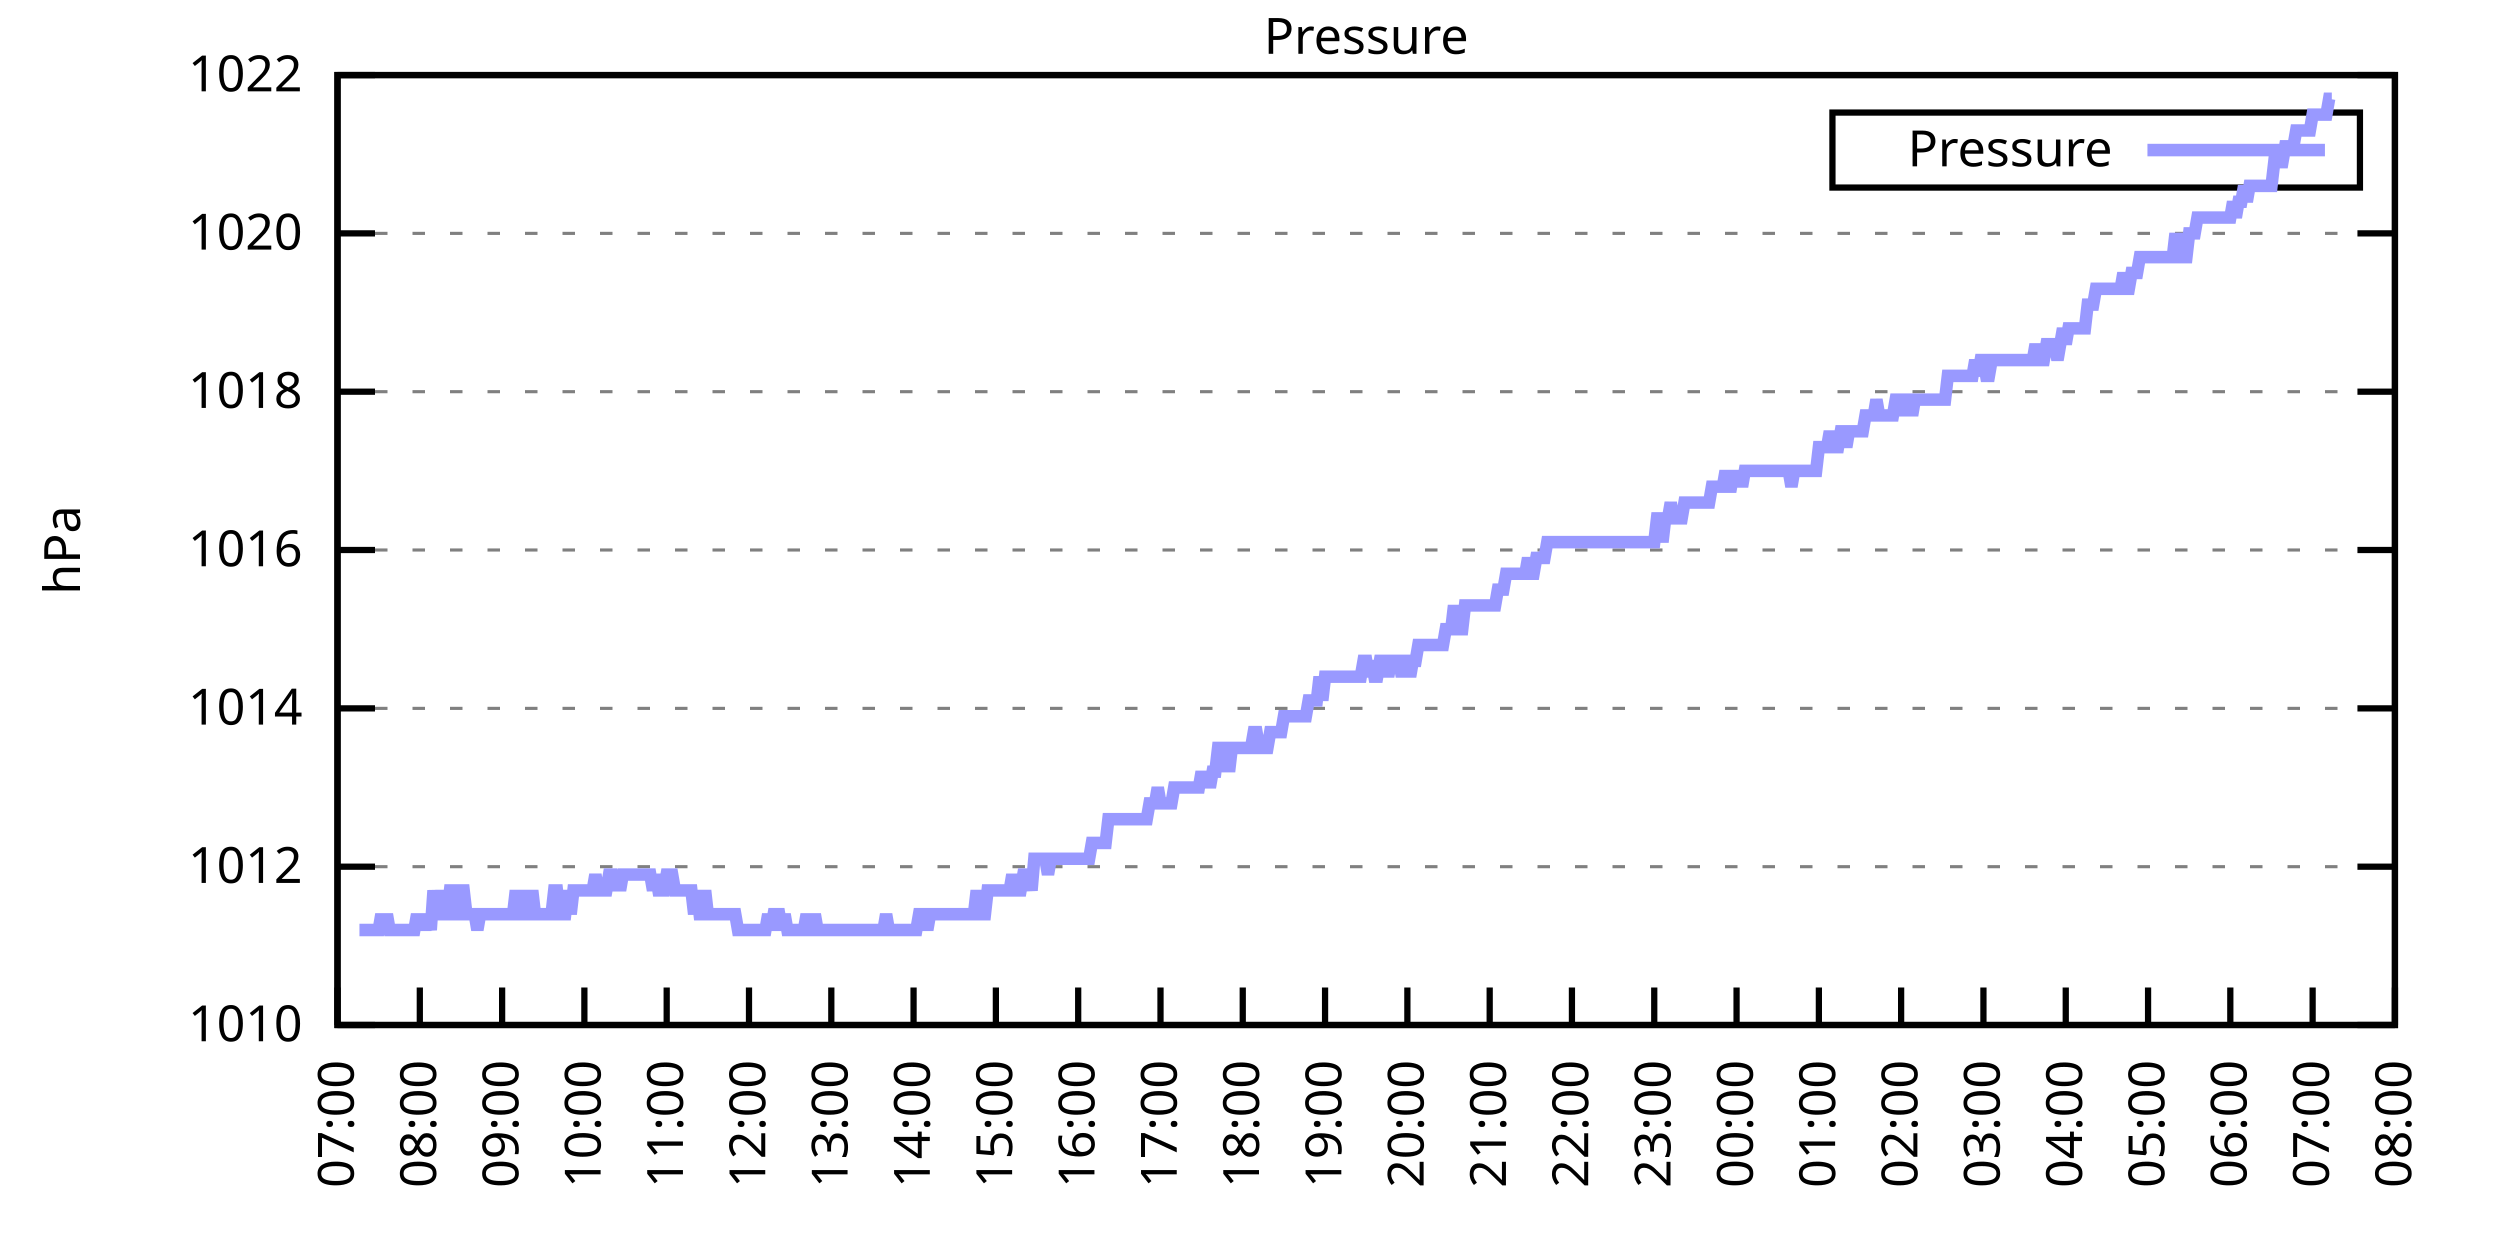
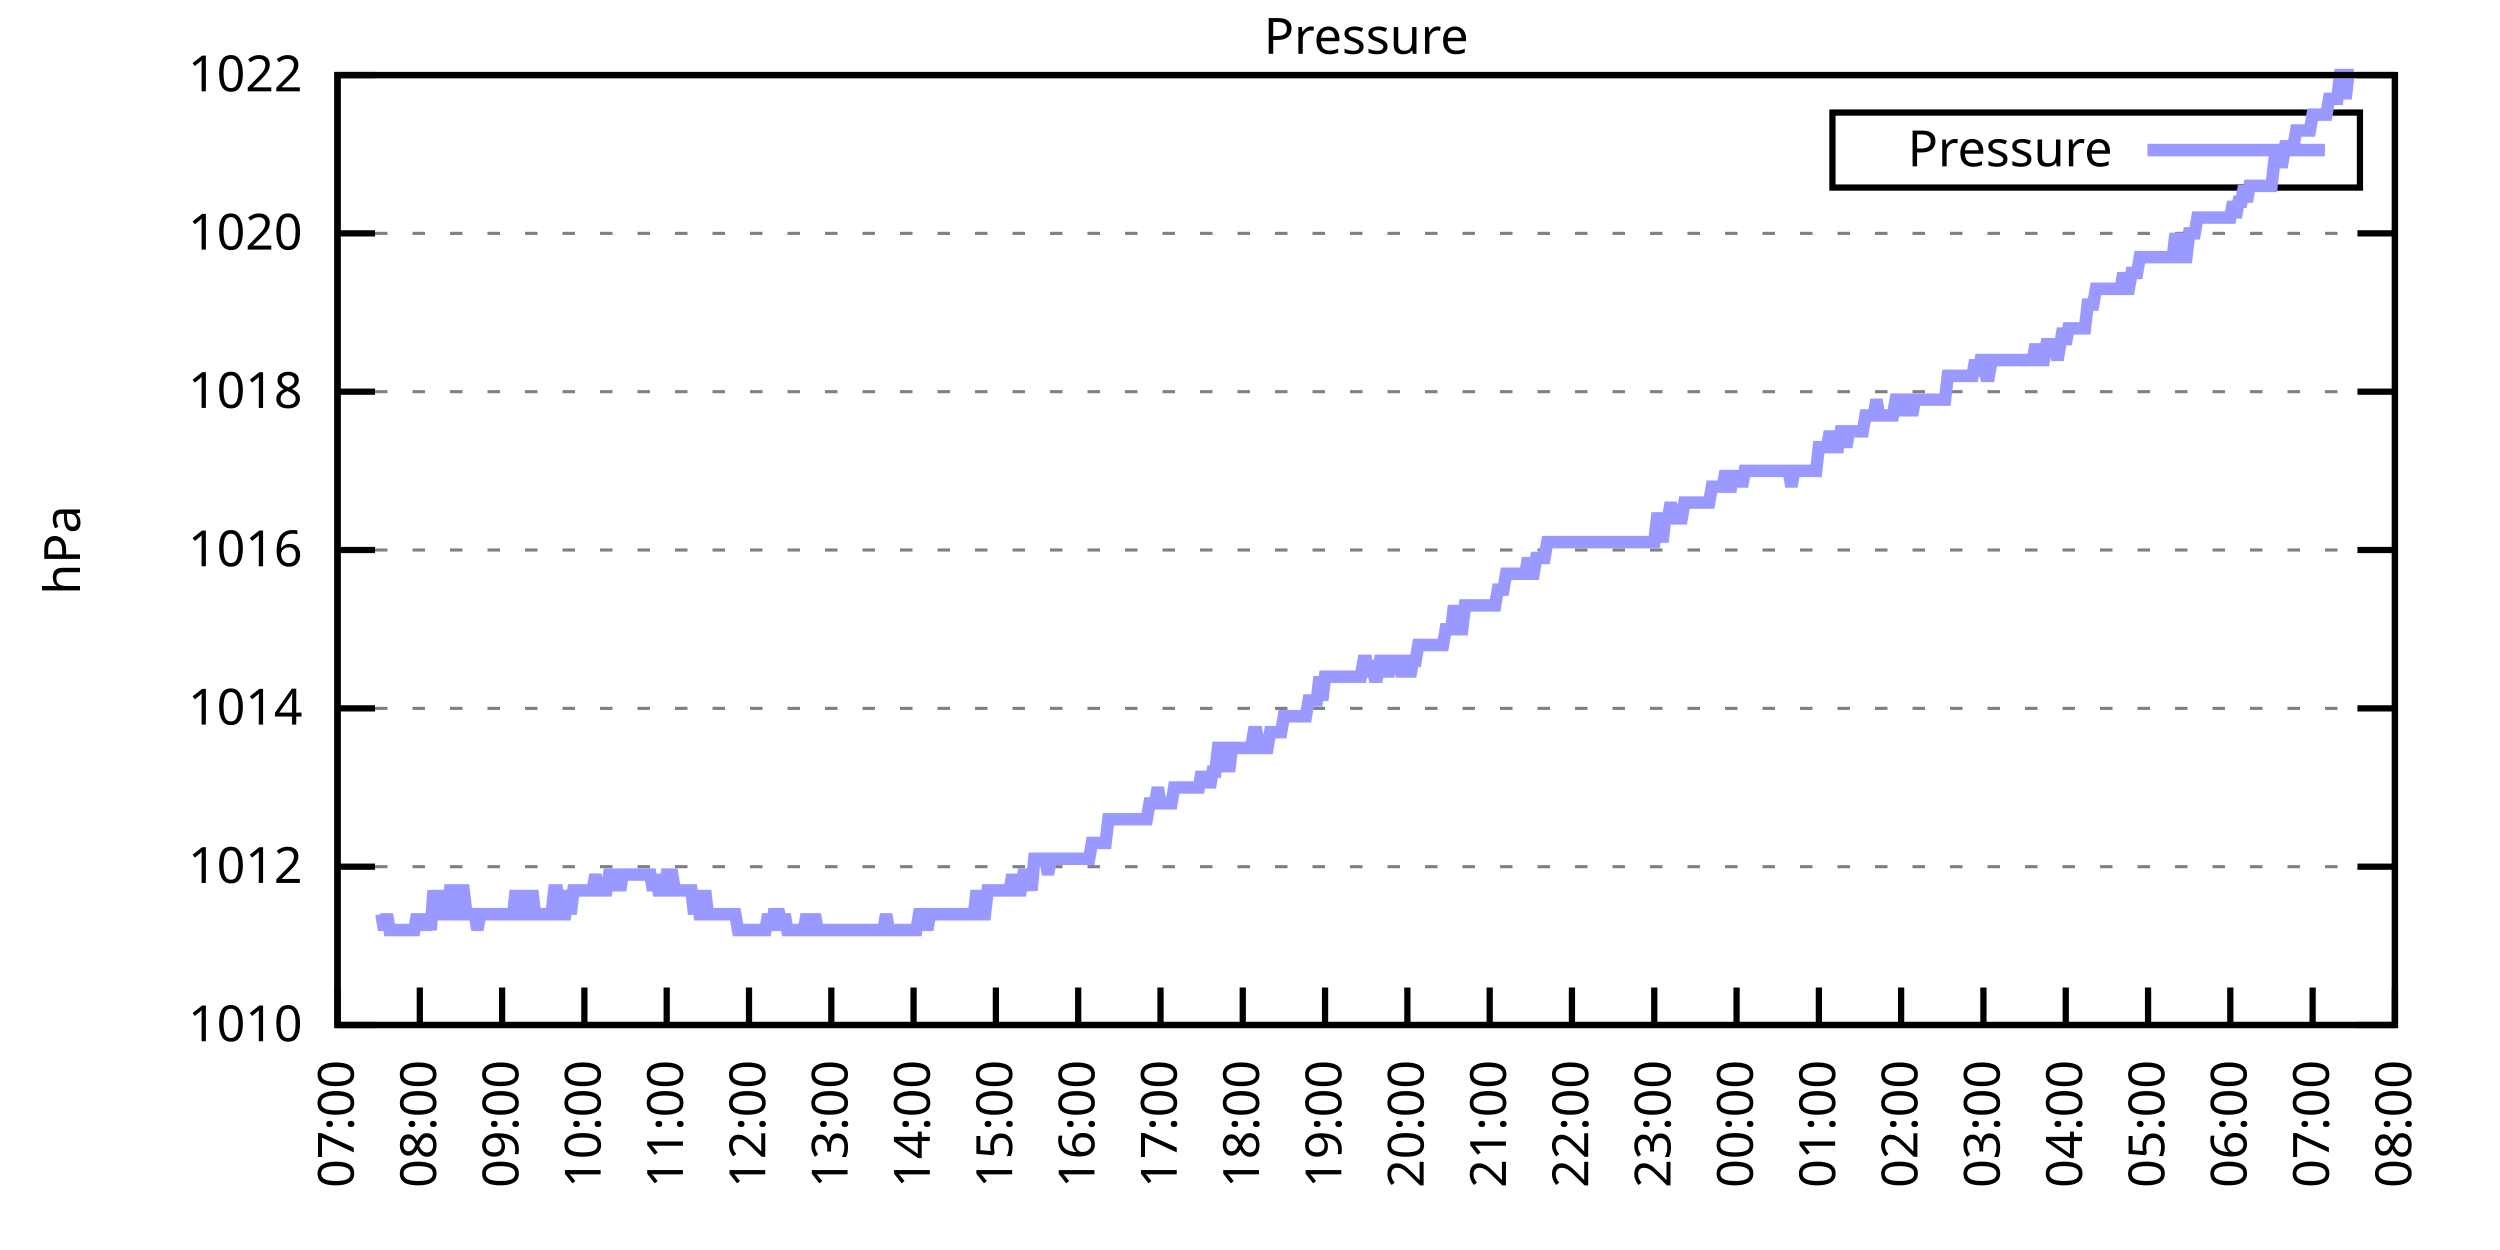
<svg xmlns="http://www.w3.org/2000/svg" xmlns:xlink="http://www.w3.org/1999/xlink" width="400" height="200" viewBox="0 0 400 200">
  <g id="gnuplot_canvas">
    <rect x="0" y="0" width="400" height="200" fill="none" />
    <defs>
      <circle id="gpDot" r="0.5" stroke-width="0.5" stroke="currentColor" />
      <path id="gpPt0" stroke-width="0.333" stroke="currentColor" d="M-1,0 h2 M0,-1 v2" />
      <path id="gpPt1" stroke-width="0.333" stroke="currentColor" d="M-1,-1 L1,1 M1,-1 L-1,1" />
      <path id="gpPt2" stroke-width="0.333" stroke="currentColor" d="M-1,0 L1,0 M0,-1 L0,1 M-1,-1 L1,1 M-1,1 L1,-1" />
      <rect id="gpPt3" stroke-width="0.333" stroke="currentColor" x="-1" y="-1" width="2" height="2" />
      <rect id="gpPt4" stroke-width="0.333" stroke="currentColor" fill="currentColor" x="-1" y="-1" width="2" height="2" />
      <circle id="gpPt5" stroke-width="0.333" stroke="currentColor" cx="0" cy="0" r="1" />
      <use xlink:href="#gpPt5" id="gpPt6" fill="currentColor" stroke="none" />
      <path id="gpPt7" stroke-width="0.333" stroke="currentColor" d="M0,-1.33 L-1.33,0.67 L1.33,0.67 z" />
      <use xlink:href="#gpPt7" id="gpPt8" fill="currentColor" stroke="none" />
      <use xlink:href="#gpPt7" id="gpPt9" stroke="currentColor" transform="rotate(180)" />
      <use xlink:href="#gpPt9" id="gpPt10" fill="currentColor" stroke="none" />
      <use xlink:href="#gpPt3" id="gpPt11" stroke="currentColor" transform="rotate(45)" />
      <use xlink:href="#gpPt11" id="gpPt12" fill="currentColor" stroke="none" />
      <path id="gpPt13" stroke-width="0.333" stroke="currentColor" d="M0,1.330 L1.265,0.411 L0.782,-1.067 L-0.782,-1.076 L-1.265,0.411 z" />
      <use xlink:href="#gpPt13" id="gpPt14" fill="currentColor" stroke="none" />
      <filter id="textbox" filterUnits="objectBoundingBox" x="0" y="0" height="1" width="1">
        <feFlood flood-color="white" flood-opacity="1" result="bgnd" />
        <feComposite in="SourceGraphic" in2="bgnd" operator="atop" />
      </filter>
      <filter id="greybox" filterUnits="objectBoundingBox" x="0" y="0" height="1" width="1">
        <feFlood flood-color="lightgrey" flood-opacity="1" result="grey" />
        <feComposite in="SourceGraphic" in2="grey" operator="atop" />
      </filter>
    </defs>
    <g fill="none" color="white" stroke="currentColor" stroke-width="1.00" stroke-linecap="butt" stroke-linejoin="miter">
</g>
    <g fill="none" color="black" stroke="currentColor" stroke-width="1.00" stroke-linecap="butt" stroke-linejoin="miter">
      <g stroke="none" shape-rendering="crispEdges">
        <polygon fill="rgb(255, 255, 255)" points="54.00,164.00 383.18,164.00 383.18,12.02 54.00,12.02 " />
      </g>
    </g>
    <g fill="none" color="black" stroke="currentColor" stroke-width="1.00" stroke-linecap="butt" stroke-linejoin="miter">
</g>
    <g fill="none" color="black" stroke="black" stroke-width="0.50" stroke-linecap="butt" stroke-linejoin="miter">
</g>
    <g fill="none" color="gray" stroke="currentColor" stroke-width="0.50" stroke-linecap="butt" stroke-linejoin="miter">
      <path stroke="gray" stroke-dasharray="2,4" class="gridline" d="M54.00,164.00 L383.19,164.00  " />
    </g>
    <g fill="none" color="gray" stroke="gray" stroke-width="1.00" stroke-linecap="butt" stroke-linejoin="miter">
</g>
    <g fill="none" color="black" stroke="currentColor" stroke-width="1.00" stroke-linecap="butt" stroke-linejoin="miter">
      <path stroke="black" d="M54.00,164.00 L60.00,164.00 M383.19,164.00 L377.19,164.00  " />
      <g transform="translate(48.40,166.60)" stroke="none" fill="black" font-family="Sans" font-size="8.00" text-anchor="end">
        <text>
          <tspan font-family="Sans"> 1010</tspan>
        </text>
      </g>
    </g>
    <g fill="none" color="black" stroke="currentColor" stroke-width="1.00" stroke-linecap="butt" stroke-linejoin="miter">
</g>
    <g fill="none" color="black" stroke="black" stroke-width="0.50" stroke-linecap="butt" stroke-linejoin="miter">
</g>
    <g fill="none" color="gray" stroke="currentColor" stroke-width="0.50" stroke-linecap="butt" stroke-linejoin="miter">
      <path stroke="gray" stroke-dasharray="2,4" class="gridline" d="M54.00,138.67 L383.19,138.67  " />
    </g>
    <g fill="none" color="gray" stroke="gray" stroke-width="1.00" stroke-linecap="butt" stroke-linejoin="miter">
</g>
    <g fill="none" color="black" stroke="currentColor" stroke-width="1.00" stroke-linecap="butt" stroke-linejoin="miter">
      <path stroke="black" d="M54.00,138.67 L60.00,138.67 M383.19,138.67 L377.19,138.67  " />
      <g transform="translate(48.40,141.27)" stroke="none" fill="black" font-family="Sans" font-size="8.00" text-anchor="end">
        <text>
          <tspan font-family="Sans"> 1012</tspan>
        </text>
      </g>
    </g>
    <g fill="none" color="black" stroke="currentColor" stroke-width="1.00" stroke-linecap="butt" stroke-linejoin="miter">
</g>
    <g fill="none" color="black" stroke="black" stroke-width="0.50" stroke-linecap="butt" stroke-linejoin="miter">
</g>
    <g fill="none" color="gray" stroke="currentColor" stroke-width="0.50" stroke-linecap="butt" stroke-linejoin="miter">
      <path stroke="gray" stroke-dasharray="2,4" class="gridline" d="M54.00,113.34 L383.19,113.34  " />
    </g>
    <g fill="none" color="gray" stroke="gray" stroke-width="1.00" stroke-linecap="butt" stroke-linejoin="miter">
</g>
    <g fill="none" color="black" stroke="currentColor" stroke-width="1.00" stroke-linecap="butt" stroke-linejoin="miter">
      <path stroke="black" d="M54.00,113.34 L60.00,113.34 M383.19,113.34 L377.19,113.34  " />
      <g transform="translate(48.40,115.94)" stroke="none" fill="black" font-family="Sans" font-size="8.00" text-anchor="end">
        <text>
          <tspan font-family="Sans"> 1014</tspan>
        </text>
      </g>
    </g>
    <g fill="none" color="black" stroke="currentColor" stroke-width="1.00" stroke-linecap="butt" stroke-linejoin="miter">
</g>
    <g fill="none" color="black" stroke="black" stroke-width="0.50" stroke-linecap="butt" stroke-linejoin="miter">
</g>
    <g fill="none" color="gray" stroke="currentColor" stroke-width="0.50" stroke-linecap="butt" stroke-linejoin="miter">
      <path stroke="gray" stroke-dasharray="2,4" class="gridline" d="M54.00,88.00 L383.19,88.00  " />
    </g>
    <g fill="none" color="gray" stroke="gray" stroke-width="1.00" stroke-linecap="butt" stroke-linejoin="miter">
</g>
    <g fill="none" color="black" stroke="currentColor" stroke-width="1.00" stroke-linecap="butt" stroke-linejoin="miter">
      <path stroke="black" d="M54.00,88.00 L60.00,88.00 M383.19,88.00 L377.19,88.00  " />
      <g transform="translate(48.40,90.60)" stroke="none" fill="black" font-family="Sans" font-size="8.00" text-anchor="end">
        <text>
          <tspan font-family="Sans"> 1016</tspan>
        </text>
      </g>
    </g>
    <g fill="none" color="black" stroke="currentColor" stroke-width="1.00" stroke-linecap="butt" stroke-linejoin="miter">
</g>
    <g fill="none" color="black" stroke="black" stroke-width="0.50" stroke-linecap="butt" stroke-linejoin="miter">
</g>
    <g fill="none" color="gray" stroke="currentColor" stroke-width="0.50" stroke-linecap="butt" stroke-linejoin="miter">
      <path stroke="gray" stroke-dasharray="2,4" class="gridline" d="M54.00,62.67 L383.19,62.67  " />
    </g>
    <g fill="none" color="gray" stroke="gray" stroke-width="1.00" stroke-linecap="butt" stroke-linejoin="miter">
</g>
    <g fill="none" color="black" stroke="currentColor" stroke-width="1.00" stroke-linecap="butt" stroke-linejoin="miter">
      <path stroke="black" d="M54.00,62.67 L60.00,62.67 M383.19,62.67 L377.19,62.67  " />
      <g transform="translate(48.40,65.27)" stroke="none" fill="black" font-family="Sans" font-size="8.00" text-anchor="end">
        <text>
          <tspan font-family="Sans"> 1018</tspan>
        </text>
      </g>
    </g>
    <g fill="none" color="black" stroke="currentColor" stroke-width="1.00" stroke-linecap="butt" stroke-linejoin="miter">
</g>
    <g fill="none" color="black" stroke="black" stroke-width="0.50" stroke-linecap="butt" stroke-linejoin="miter">
</g>
    <g fill="none" color="gray" stroke="currentColor" stroke-width="0.50" stroke-linecap="butt" stroke-linejoin="miter">
      <path stroke="gray" stroke-dasharray="2,4" class="gridline" d="M54.00,37.34 L383.19,37.34  " />
    </g>
    <g fill="none" color="gray" stroke="gray" stroke-width="1.00" stroke-linecap="butt" stroke-linejoin="miter">
</g>
    <g fill="none" color="black" stroke="currentColor" stroke-width="1.00" stroke-linecap="butt" stroke-linejoin="miter">
      <path stroke="black" d="M54.00,37.34 L60.00,37.34 M383.19,37.34 L377.19,37.34  " />
      <g transform="translate(48.40,39.94)" stroke="none" fill="black" font-family="Sans" font-size="8.00" text-anchor="end">
        <text>
          <tspan font-family="Sans"> 1020</tspan>
        </text>
      </g>
    </g>
    <g fill="none" color="black" stroke="currentColor" stroke-width="1.00" stroke-linecap="butt" stroke-linejoin="miter">
</g>
    <g fill="none" color="black" stroke="black" stroke-width="0.50" stroke-linecap="butt" stroke-linejoin="miter">
</g>
    <g fill="none" color="gray" stroke="currentColor" stroke-width="0.50" stroke-linecap="butt" stroke-linejoin="miter">
      <path stroke="gray" stroke-dasharray="2,4" class="gridline" d="M54.00,12.01 L383.19,12.01  " />
    </g>
    <g fill="none" color="gray" stroke="gray" stroke-width="1.00" stroke-linecap="butt" stroke-linejoin="miter">
</g>
    <g fill="none" color="black" stroke="currentColor" stroke-width="1.00" stroke-linecap="butt" stroke-linejoin="miter">
      <path stroke="black" d="M54.00,12.01 L60.00,12.01 M383.19,12.01 L377.19,12.01  " />
      <g transform="translate(48.40,14.61)" stroke="none" fill="black" font-family="Sans" font-size="8.00" text-anchor="end">
        <text>
          <tspan font-family="Sans"> 1022</tspan>
        </text>
      </g>
    </g>
    <g fill="none" color="black" stroke="currentColor" stroke-width="1.00" stroke-linecap="butt" stroke-linejoin="miter">
      <path stroke="black" d="M54.00,164.00 L54.00,158.00  " />
      <g transform="translate(56.60,169.60) rotate(270.00)" stroke="none" fill="black" font-family="Sans" font-size="8.00" text-anchor="end">
        <text>
          <tspan font-family="Sans">07:00</tspan>
        </text>
      </g>
    </g>
    <g fill="none" color="black" stroke="currentColor" stroke-width="1.00" stroke-linecap="butt" stroke-linejoin="miter">
      <path stroke="black" d="M67.17,164.00 L67.17,158.00  " />
      <g transform="translate(69.77,169.60) rotate(270.00)" stroke="none" fill="black" font-family="Sans" font-size="8.00" text-anchor="end">
        <text>
          <tspan font-family="Sans">08:00</tspan>
        </text>
      </g>
    </g>
    <g fill="none" color="black" stroke="currentColor" stroke-width="1.00" stroke-linecap="butt" stroke-linejoin="miter">
      <path stroke="black" d="M80.34,164.00 L80.34,158.00  " />
      <g transform="translate(82.94,169.60) rotate(270.00)" stroke="none" fill="black" font-family="Sans" font-size="8.00" text-anchor="end">
        <text>
          <tspan font-family="Sans">09:00</tspan>
        </text>
      </g>
    </g>
    <g fill="none" color="black" stroke="currentColor" stroke-width="1.00" stroke-linecap="butt" stroke-linejoin="miter">
      <path stroke="black" d="M93.50,164.00 L93.50,158.00  " />
      <g transform="translate(96.10,169.60) rotate(270.00)" stroke="none" fill="black" font-family="Sans" font-size="8.00" text-anchor="end">
        <text>
          <tspan font-family="Sans">10:00</tspan>
        </text>
      </g>
    </g>
    <g fill="none" color="black" stroke="currentColor" stroke-width="1.00" stroke-linecap="butt" stroke-linejoin="miter">
      <path stroke="black" d="M106.67,164.00 L106.67,158.00  " />
      <g transform="translate(109.27,169.60) rotate(270.00)" stroke="none" fill="black" font-family="Sans" font-size="8.00" text-anchor="end">
        <text>
          <tspan font-family="Sans">11:00</tspan>
        </text>
      </g>
    </g>
    <g fill="none" color="black" stroke="currentColor" stroke-width="1.00" stroke-linecap="butt" stroke-linejoin="miter">
      <path stroke="black" d="M119.84,164.00 L119.84,158.00  " />
      <g transform="translate(122.44,169.60) rotate(270.00)" stroke="none" fill="black" font-family="Sans" font-size="8.00" text-anchor="end">
        <text>
          <tspan font-family="Sans">12:00</tspan>
        </text>
      </g>
    </g>
    <g fill="none" color="black" stroke="currentColor" stroke-width="1.00" stroke-linecap="butt" stroke-linejoin="miter">
      <path stroke="black" d="M133.01,164.00 L133.01,158.00  " />
      <g transform="translate(135.61,169.60) rotate(270.00)" stroke="none" fill="black" font-family="Sans" font-size="8.00" text-anchor="end">
        <text>
          <tspan font-family="Sans">13:00</tspan>
        </text>
      </g>
    </g>
    <g fill="none" color="black" stroke="currentColor" stroke-width="1.00" stroke-linecap="butt" stroke-linejoin="miter">
      <path stroke="black" d="M146.17,164.00 L146.17,158.00  " />
      <g transform="translate(148.77,169.60) rotate(270.00)" stroke="none" fill="black" font-family="Sans" font-size="8.00" text-anchor="end">
        <text>
          <tspan font-family="Sans">14:00</tspan>
        </text>
      </g>
    </g>
    <g fill="none" color="black" stroke="currentColor" stroke-width="1.00" stroke-linecap="butt" stroke-linejoin="miter">
      <path stroke="black" d="M159.34,164.00 L159.34,158.00  " />
      <g transform="translate(161.94,169.60) rotate(270.00)" stroke="none" fill="black" font-family="Sans" font-size="8.00" text-anchor="end">
        <text>
          <tspan font-family="Sans">15:00</tspan>
        </text>
      </g>
    </g>
    <g fill="none" color="black" stroke="currentColor" stroke-width="1.00" stroke-linecap="butt" stroke-linejoin="miter">
      <path stroke="black" d="M172.51,164.00 L172.51,158.00  " />
      <g transform="translate(175.11,169.60) rotate(270.00)" stroke="none" fill="black" font-family="Sans" font-size="8.00" text-anchor="end">
        <text>
          <tspan font-family="Sans">16:00</tspan>
        </text>
      </g>
    </g>
    <g fill="none" color="black" stroke="currentColor" stroke-width="1.00" stroke-linecap="butt" stroke-linejoin="miter">
      <path stroke="black" d="M185.68,164.00 L185.68,158.00  " />
      <g transform="translate(188.28,169.60) rotate(270.00)" stroke="none" fill="black" font-family="Sans" font-size="8.00" text-anchor="end">
        <text>
          <tspan font-family="Sans">17:00</tspan>
        </text>
      </g>
    </g>
    <g fill="none" color="black" stroke="currentColor" stroke-width="1.00" stroke-linecap="butt" stroke-linejoin="miter">
      <path stroke="black" d="M198.84,164.00 L198.84,158.00  " />
      <g transform="translate(201.44,169.60) rotate(270.00)" stroke="none" fill="black" font-family="Sans" font-size="8.00" text-anchor="end">
        <text>
          <tspan font-family="Sans">18:00</tspan>
        </text>
      </g>
    </g>
    <g fill="none" color="black" stroke="currentColor" stroke-width="1.00" stroke-linecap="butt" stroke-linejoin="miter">
      <path stroke="black" d="M212.01,164.00 L212.01,158.00  " />
      <g transform="translate(214.61,169.60) rotate(270.00)" stroke="none" fill="black" font-family="Sans" font-size="8.00" text-anchor="end">
        <text>
          <tspan font-family="Sans">19:00</tspan>
        </text>
      </g>
    </g>
    <g fill="none" color="black" stroke="currentColor" stroke-width="1.00" stroke-linecap="butt" stroke-linejoin="miter">
      <path stroke="black" d="M225.18,164.00 L225.18,158.00  " />
      <g transform="translate(227.78,169.60) rotate(270.00)" stroke="none" fill="black" font-family="Sans" font-size="8.00" text-anchor="end">
        <text>
          <tspan font-family="Sans">20:00</tspan>
        </text>
      </g>
    </g>
    <g fill="none" color="black" stroke="currentColor" stroke-width="1.00" stroke-linecap="butt" stroke-linejoin="miter">
      <path stroke="black" d="M238.35,164.00 L238.35,158.00  " />
      <g transform="translate(240.95,169.60) rotate(270.00)" stroke="none" fill="black" font-family="Sans" font-size="8.00" text-anchor="end">
        <text>
          <tspan font-family="Sans">21:00</tspan>
        </text>
      </g>
    </g>
    <g fill="none" color="black" stroke="currentColor" stroke-width="1.00" stroke-linecap="butt" stroke-linejoin="miter">
      <path stroke="black" d="M251.51,164.00 L251.51,158.00  " />
      <g transform="translate(254.11,169.60) rotate(270.00)" stroke="none" fill="black" font-family="Sans" font-size="8.00" text-anchor="end">
        <text>
          <tspan font-family="Sans">22:00</tspan>
        </text>
      </g>
    </g>
    <g fill="none" color="black" stroke="currentColor" stroke-width="1.00" stroke-linecap="butt" stroke-linejoin="miter">
      <path stroke="black" d="M264.68,164.00 L264.68,158.00  " />
      <g transform="translate(267.28,169.60) rotate(270.00)" stroke="none" fill="black" font-family="Sans" font-size="8.00" text-anchor="end">
        <text>
          <tspan font-family="Sans">23:00</tspan>
        </text>
      </g>
    </g>
    <g fill="none" color="black" stroke="currentColor" stroke-width="1.00" stroke-linecap="butt" stroke-linejoin="miter">
      <path stroke="black" d="M277.85,164.00 L277.85,158.00  " />
      <g transform="translate(280.45,169.60) rotate(270.00)" stroke="none" fill="black" font-family="Sans" font-size="8.00" text-anchor="end">
        <text>
          <tspan font-family="Sans">00:00</tspan>
        </text>
      </g>
    </g>
    <g fill="none" color="black" stroke="currentColor" stroke-width="1.00" stroke-linecap="butt" stroke-linejoin="miter">
      <path stroke="black" d="M291.02,164.00 L291.02,158.00  " />
      <g transform="translate(293.62,169.60) rotate(270.00)" stroke="none" fill="black" font-family="Sans" font-size="8.00" text-anchor="end">
        <text>
          <tspan font-family="Sans">01:00</tspan>
        </text>
      </g>
    </g>
    <g fill="none" color="black" stroke="currentColor" stroke-width="1.00" stroke-linecap="butt" stroke-linejoin="miter">
      <path stroke="black" d="M304.18,164.00 L304.18,158.00  " />
      <g transform="translate(306.78,169.60) rotate(270.00)" stroke="none" fill="black" font-family="Sans" font-size="8.00" text-anchor="end">
        <text>
          <tspan font-family="Sans">02:00</tspan>
        </text>
      </g>
    </g>
    <g fill="none" color="black" stroke="currentColor" stroke-width="1.00" stroke-linecap="butt" stroke-linejoin="miter">
      <path stroke="black" d="M317.35,164.00 L317.35,158.00  " />
      <g transform="translate(319.95,169.60) rotate(270.00)" stroke="none" fill="black" font-family="Sans" font-size="8.00" text-anchor="end">
        <text>
          <tspan font-family="Sans">03:00</tspan>
        </text>
      </g>
    </g>
    <g fill="none" color="black" stroke="currentColor" stroke-width="1.00" stroke-linecap="butt" stroke-linejoin="miter">
      <path stroke="black" d="M330.52,164.00 L330.52,158.00  " />
      <g transform="translate(333.12,169.60) rotate(270.00)" stroke="none" fill="black" font-family="Sans" font-size="8.00" text-anchor="end">
        <text>
          <tspan font-family="Sans">04:00</tspan>
        </text>
      </g>
    </g>
    <g fill="none" color="black" stroke="currentColor" stroke-width="1.00" stroke-linecap="butt" stroke-linejoin="miter">
      <path stroke="black" d="M343.69,164.00 L343.69,158.00  " />
      <g transform="translate(346.29,169.60) rotate(270.00)" stroke="none" fill="black" font-family="Sans" font-size="8.00" text-anchor="end">
        <text>
          <tspan font-family="Sans">05:00</tspan>
        </text>
      </g>
    </g>
    <g fill="none" color="black" stroke="currentColor" stroke-width="1.00" stroke-linecap="butt" stroke-linejoin="miter">
      <path stroke="black" d="M356.85,164.00 L356.85,158.00  " />
      <g transform="translate(359.45,169.60) rotate(270.00)" stroke="none" fill="black" font-family="Sans" font-size="8.00" text-anchor="end">
        <text>
          <tspan font-family="Sans">06:00</tspan>
        </text>
      </g>
    </g>
    <g fill="none" color="black" stroke="currentColor" stroke-width="1.00" stroke-linecap="butt" stroke-linejoin="miter">
      <path stroke="black" d="M370.02,164.00 L370.02,158.00  " />
      <g transform="translate(372.62,169.60) rotate(270.00)" stroke="none" fill="black" font-family="Sans" font-size="8.00" text-anchor="end">
        <text>
          <tspan font-family="Sans">07:00</tspan>
        </text>
      </g>
    </g>
    <g fill="none" color="black" stroke="currentColor" stroke-width="1.00" stroke-linecap="butt" stroke-linejoin="miter">
      <path stroke="black" d="M383.19,164.00 L383.19,158.00  " />
      <g transform="translate(385.79,169.60) rotate(270.00)" stroke="none" fill="black" font-family="Sans" font-size="8.00" text-anchor="end">
        <text>
          <tspan font-family="Sans">08:00</tspan>
        </text>
      </g>
    </g>
    <g fill="none" color="black" stroke="currentColor" stroke-width="1.00" stroke-linecap="butt" stroke-linejoin="miter">
</g>
    <g fill="none" color="black" stroke="currentColor" stroke-width="1.00" stroke-linecap="butt" stroke-linejoin="miter">
      <path stroke="black" d="M54.00,12.01 L54.00,164.00 L383.19,164.00 L383.19,12.01 L54.00,12.01 Z  " />
    </g>
    <g fill="none" color="black" stroke="currentColor" stroke-width="1.00" stroke-linecap="butt" stroke-linejoin="miter">
</g>
    <g fill="none" color="black" stroke="currentColor" stroke-width="1.00" stroke-linecap="butt" stroke-linejoin="miter">
      <path stroke="black" d="M293.19,30.01 L293.19,18.01 L377.59,18.01 L377.59,30.01 L293.19,30.01 Z  " />
    </g>
    <g id="Pressure_plot_1">
      <g fill="none" color="white" stroke="black" stroke-width="2.00" stroke-linecap="butt" stroke-linejoin="miter">
</g>
      <g fill="none" color="black" stroke="currentColor" stroke-width="2.00" stroke-linecap="butt" stroke-linejoin="miter">
        <g transform="translate(337.99,26.61)" stroke="none" fill="black" font-family="Sans" font-size="8.00" text-anchor="end">
          <text>
            <tspan font-family="Sans">Pressure</tspan>
          </text>
        </g>
      </g>
      <g fill="none" color="black" stroke="currentColor" stroke-width="2.00" stroke-linecap="butt" stroke-linejoin="miter">
-         <path stroke="rgb(153, 153, 255)" d="M343.59,24.01 L371.99,24.01 M57.51,148.80 L57.95,148.80 L58.39,148.80 L58.83,148.80 L59.27,148.80 L59.71,148.80   L60.14,148.80 L60.58,148.80 L61.02,146.27 L61.46,148.80 L61.90,146.27 L62.34,148.80 L62.78,148.80 L63.22,148.80   L63.66,148.80 L64.10,148.80 L64.53,148.80 L64.97,148.80 L65.41,148.80 L65.85,148.80 L66.29,148.80 L66.73,146.27   L67.17,148.80 L67.61,146.27 L68.05,148.80 L68.48,146.27 L68.92,148.80 L69.36,142.47 L69.80,146.27 L70.24,146.27   L70.68,142.47 L71.12,146.27 L71.56,146.27 L72.00,142.47 L72.43,142.47 L72.87,146.27 L73.31,146.27 L73.75,142.47   L74.19,142.47 L74.63,146.27 L75.07,146.27 L75.51,146.27 L75.95,146.27 L76.38,148.80 L76.82,146.27 L77.26,146.27   L77.70,146.27 L78.14,146.27 L78.58,146.27 L79.02,146.27 L79.46,146.27 L79.90,146.27 L80.34,146.27 L80.77,146.27   L81.21,146.27 L81.65,146.27 L82.09,146.27 L82.53,142.47 L82.97,146.27 L83.41,146.27 L83.85,146.27 L84.29,142.47   L84.72,146.27 L85.16,142.47 L85.60,146.27 L86.04,146.27 L86.48,146.27 L86.92,146.27 L87.36,146.27 L87.80,146.27   L88.24,146.27 L88.67,142.47 L89.11,142.47 L89.55,146.27 L89.99,146.27 L90.43,146.27 L90.87,142.47 L91.31,146.27   L91.75,142.47 L92.19,142.47 L92.62,142.47 L93.06,142.47 L93.50,142.47 L93.94,142.47 L94.38,142.47 L94.82,142.47   L95.26,139.93 L95.70,142.47 L96.14,142.47 L96.58,142.47 L97.01,142.47 L97.45,139.93 L97.89,139.93 L98.33,142.47   L98.77,139.93 L99.21,142.47 L99.65,139.93 L100.09,139.93 L100.53,139.93 L100.96,139.93 L101.40,139.93 L101.84,139.93   L102.28,139.93 L102.72,139.93 L103.16,139.93 L103.60,139.93 L104.04,139.93 L104.48,142.47 L104.91,139.93 L105.35,142.47   L105.79,142.47 L106.23,142.47 L106.67,139.93 L107.11,139.93 L107.55,139.93 L107.99,142.47 L108.43,142.47 L108.87,142.47   L109.30,142.47 L109.74,142.47 L110.18,142.47 L110.62,142.47 L111.06,146.27 L111.50,142.47 L111.94,146.27 L112.38,146.27   L112.82,142.47 L113.25,146.27 L113.69,146.27 L114.13,146.27 L114.57,146.27 L115.01,146.27 L115.45,146.27 L115.89,146.27   L116.33,146.27 L116.77,146.27 L117.20,146.27 L117.64,146.27 L118.08,148.80 L118.52,148.80 L118.96,148.80 L119.40,148.80   L119.84,148.80 L120.28,148.80 L120.72,148.80 L121.15,148.80 L121.59,148.80 L122.03,148.80 L122.47,148.80 L122.91,146.27   L123.35,148.80 L123.79,146.27 L124.23,146.27 L124.67,146.27 L125.11,148.80 L125.54,146.27 L125.98,148.80 L126.42,148.80   L126.86,148.80 L127.30,148.80 L127.74,148.80 L128.18,148.80 L128.62,148.80 L129.06,146.27 L129.49,148.80 L129.93,148.80   L130.37,146.27 L130.81,148.80 L131.25,148.80 L131.69,148.80 L132.13,148.80 L132.57,148.80 L133.01,148.80 L133.44,148.80   L133.88,148.80 L134.32,148.80 L134.76,148.80 L135.20,148.80 L135.64,148.80 L136.08,148.80 L136.52,148.80 L136.96,148.80   L137.39,148.80 L137.83,148.80 L138.27,148.80 L138.71,148.80 L139.15,148.80 L139.59,148.80 L140.03,148.80 L140.47,148.80   L140.91,148.80 L141.35,148.80 L141.78,146.27 L142.22,148.80 L142.66,148.80 L143.10,148.80 L143.54,148.80 L143.98,148.80   L144.42,148.80 L144.86,148.80 L145.30,148.80 L145.73,148.80 L146.17,148.80 L146.61,148.80 L147.05,146.27 L147.49,146.27   L147.93,146.27 L148.37,148.80 L148.81,146.27 L149.25,146.27 L149.68,146.27 L150.12,146.27 L150.56,146.27 L151.00,146.27   L151.44,146.27 L151.88,146.27 L152.32,146.27 L152.76,146.27 L153.20,146.27 L153.63,146.27 L154.07,146.27 L154.51,146.27   L154.95,146.27 L155.39,146.27 L155.83,146.27 L156.27,142.47 L156.71,146.27 L157.15,146.27 L157.59,146.27 L158.02,142.47   L158.46,142.47 L158.90,142.47 L159.34,142.47 L159.78,142.47 L160.22,142.47 L160.66,142.47 L161.10,142.47 L161.54,142.47   L161.97,139.93 L162.41,142.47 L162.85,142.47 L163.29,142.47 L163.73,139.93 L164.17,139.93 L164.61,139.93 L165.05,142.47   L165.49,137.40 L165.92,137.40 L166.36,137.40 L166.80,137.40 L167.24,137.40 L167.68,139.93 L168.12,137.40 L168.56,137.40   L169.00,137.40 L169.44,137.40 L169.87,137.40 L170.31,137.40 L170.75,137.40 L171.19,137.40 L171.63,137.40 L172.07,137.40   L172.51,137.40 L172.95,137.40 L173.39,137.40 L173.83,137.40 L174.26,137.40 L174.70,134.87 L175.14,134.87 L175.58,134.87   L176.02,134.87 L176.46,134.87 L176.90,134.87 L177.34,131.07 L177.78,131.07 L178.21,131.07 L178.65,131.07 L179.09,131.07   L179.53,131.07 L179.97,131.07 L180.41,131.07 L180.85,131.07 L181.29,131.07 L181.73,131.07 L182.16,131.07 L182.60,131.07   L183.04,131.07 L183.48,131.07 L183.92,128.54 L184.36,128.54 L184.80,128.54 L185.24,126.00 L185.68,128.54 L186.11,128.54   L186.55,128.54 L186.99,128.54 L187.43,128.54 L187.87,126.00 L188.31,126.00 L188.75,126.00 L189.19,126.00 L189.63,126.00   L190.07,126.00 L190.50,126.00 L190.94,126.00 L191.38,126.00 L191.82,126.00 L192.26,123.47 L192.70,126.00 L193.14,123.47   L193.58,126.00 L194.02,123.47 L194.45,123.47 L194.89,119.67 L195.33,119.67 L195.77,123.47 L196.21,119.67 L196.65,123.47   L197.09,119.67 L197.53,119.67 L197.97,119.67 L198.40,119.67 L198.84,119.67 L199.28,119.67 L199.72,119.67 L200.16,119.67   L200.60,117.14 L201.04,117.14 L201.48,119.67 L201.92,119.67 L202.35,119.67 L202.79,119.67 L203.23,117.14 L203.67,117.14   L204.11,117.14 L204.55,117.14 L204.99,117.14 L205.43,114.60 L205.87,114.60 L206.31,114.60 L206.74,114.60 L207.18,114.60   L207.62,114.60 L208.06,114.60 L208.50,114.60 L208.94,114.60 L209.38,112.07 L209.82,112.07 L210.26,112.07 L210.69,112.07   L211.13,108.27 L211.57,112.07 L212.01,108.27 L212.45,108.27 L212.89,108.27 L213.33,108.27 L213.77,108.27 L214.21,108.27   L214.64,108.27 L215.08,108.27 L215.52,108.27 L215.96,108.27 L216.40,108.27 L216.84,108.27 L217.28,108.27 L217.72,108.27   L218.16,105.74 L218.60,105.74 L219.03,108.27 L219.47,105.74 L219.91,108.27 L220.35,108.27 L220.79,105.74 L221.23,105.74   L221.67,105.74 L222.11,108.27 L222.55,105.74 L222.98,105.74 L223.42,105.74 L223.86,105.74 L224.30,108.27 L224.74,105.74   L225.18,105.74 L225.62,108.27 L226.06,105.74 L226.50,105.74 L226.93,103.20 L227.37,103.20 L227.81,103.20 L228.25,103.20   L228.69,103.20 L229.13,103.20 L229.57,103.20 L230.01,103.20 L230.45,103.20 L230.88,103.20 L231.32,100.67 L231.76,100.67   L232.20,100.67 L232.64,96.87 L233.08,100.67 L233.52,100.67 L233.96,100.67 L234.40,96.87 L234.84,96.87 L235.27,96.87   L235.71,96.87 L236.15,96.87 L236.59,96.87 L237.03,96.87 L237.47,96.87 L237.91,96.87 L238.35,96.87 L238.79,96.87   L239.22,96.87 L239.66,94.34 L240.10,94.34 L240.54,94.34 L240.98,91.80 L241.42,91.80 L241.86,91.80 L242.30,91.80   L242.74,91.80 L243.17,91.80 L243.61,91.80 L244.05,91.80 L244.49,89.27 L244.93,91.80 L245.37,91.80 L245.81,89.27   L246.25,89.27 L246.69,89.27 L247.12,89.27 L247.56,86.74 L248.00,86.74 L248.44,86.74 L248.88,86.74 L249.32,86.74   L249.76,86.74 L250.20,86.74 L250.64,86.74 L251.08,86.74 L251.51,86.74 L251.95,86.74 L252.39,86.74 L252.83,86.74   L253.27,86.74 L253.71,86.74 L254.15,86.74 L254.59,86.74 L255.03,86.74 L255.46,86.74 L255.90,86.74 L256.34,86.74   L256.78,86.74 L257.22,86.74 L257.66,86.74 L258.10,86.74 L258.54,86.74 L258.98,86.74 L259.41,86.74 L259.85,86.74   L260.29,86.74 L260.73,86.74 L261.17,86.74 L261.61,86.74 L262.05,86.74 L262.49,86.74 L262.93,86.74 L263.36,86.74   L263.80,86.74 L264.24,86.74 L264.68,86.74 L265.12,82.94 L265.56,82.94 L266.00,86.74 L266.44,82.94 L266.88,82.94   L267.32,80.41 L267.75,82.94 L268.19,82.94 L268.63,82.94 L269.07,82.94 L269.51,80.41 L269.95,80.41 L270.39,80.41   L270.83,80.41 L271.27,80.41 L271.70,80.41 L272.14,80.41 L272.58,80.41 L273.02,80.41 L273.46,80.41 L273.90,77.87   L274.34,77.87 L274.78,77.87 L275.22,77.87 L275.65,77.87 L276.09,75.34 L276.53,77.87 L276.97,77.87 L277.41,75.34   L277.85,77.87 L278.29,75.34 L278.73,77.87 L279.17,75.34 L279.60,75.34 L280.04,75.34 L280.48,75.34 L280.92,75.34   L281.36,75.34 L281.80,75.34 L282.24,75.34 L282.68,75.34 L283.12,75.34 L283.56,75.34 L283.99,75.34 L284.43,75.34   L284.87,75.34 L285.31,75.34 L285.75,75.34 L286.19,75.34 L286.63,77.87 L287.07,75.34 L287.51,75.34 L287.94,75.34   L288.38,75.34 L288.82,75.34 L289.26,75.34 L289.70,75.34 L290.14,75.34 L290.58,75.34 L291.02,71.54 L291.46,71.54   L291.89,71.54 L292.33,71.54 L292.77,69.01 L293.21,71.54 L293.65,71.54 L294.09,71.54 L294.53,69.01 L294.97,69.01   L295.41,71.54 L295.84,69.01 L296.28,69.01 L296.72,69.01 L297.16,69.01 L297.60,69.01 L298.04,69.01 L298.48,66.47   L298.92,66.47 L299.36,66.47 L299.80,66.47 L300.23,63.94 L300.67,66.47 L301.11,66.47 L301.55,66.47 L301.99,66.47   L302.43,66.47 L302.87,66.47 L303.31,63.94 L303.75,63.94 L304.18,63.94 L304.62,66.47 L305.06,63.94 L305.50,63.94   L305.94,66.47 L306.38,63.94 L306.82,63.94 L307.26,63.94 L307.70,63.94 L308.13,63.94 L308.57,63.94 L309.01,63.94   L309.45,63.94 L309.89,63.94 L310.33,63.94 L310.77,63.94 L311.21,63.94 L311.65,60.14 L312.08,60.14 L312.52,60.14   L312.96,60.14 L313.40,60.14 L313.84,60.14 L314.28,60.14 L314.72,60.14 L315.16,60.14 L315.60,60.14 L316.04,57.61   L316.47,60.14 L316.91,57.61 L317.35,57.61 L317.79,60.14 L318.23,60.14 L318.67,57.61 L319.11,57.61 L319.55,57.61   L319.99,57.61 L320.42,57.61 L320.86,57.61 L321.30,57.61 L321.74,57.61 L322.18,57.61 L322.62,57.61 L323.06,57.61   L323.50,57.61 L323.94,57.61 L324.37,57.61 L324.81,57.61 L325.25,57.61 L325.69,55.07 L326.13,57.61 L326.57,57.61   L327.01,57.61 L327.45,55.07 L327.89,55.07 L328.33,55.07 L328.76,55.07 L329.20,57.61 L329.64,55.07 L330.08,52.54   L330.52,55.07 L330.96,52.54 L331.40,52.54 L331.84,52.54 L332.28,52.54 L332.71,52.54 L333.15,52.54 L333.59,52.54   L334.03,48.74 L334.47,48.74 L334.91,48.74 L335.35,46.21 L335.79,46.21 L336.23,46.21 L336.66,46.21 L337.10,46.21   L337.54,46.21 L337.98,46.21 L338.42,46.21 L338.86,46.21 L339.30,46.21 L339.74,43.67 L340.18,46.21 L340.61,46.21   L341.05,43.67 L341.49,43.67 L341.93,43.67 L342.37,41.14 L342.81,41.14 L343.25,41.14 L343.69,41.14 L344.13,41.14   L344.57,41.14 L345.00,41.14 L345.44,41.14 L345.88,41.14 L346.32,41.14 L346.76,41.14 L347.20,41.14 L347.64,41.14   L348.08,37.34 L348.52,41.14 L348.95,37.34 L349.39,41.14 L349.83,41.14 L350.27,37.34 L350.71,37.34 L351.15,37.34   L351.59,34.81 L352.03,34.81 L352.47,34.81 L352.90,34.81 L353.34,34.81 L353.78,34.81 L354.22,34.81 L354.66,34.81   L355.10,34.81 L355.54,34.81 L355.98,34.81 L356.42,34.81 L356.85,34.81 L357.29,32.28 L357.73,34.81 L358.17,32.28   L358.61,32.28 L359.05,29.74 L359.49,32.28 L359.93,29.74 L360.37,29.74 L360.81,29.74 L361.24,29.74 L361.68,29.74   L362.12,29.74 L362.56,29.74 L363.00,29.74 L363.44,29.74 L363.88,25.94 L364.32,25.94 L364.76,25.94 L365.19,25.94   L365.63,23.41 L366.07,23.41 L366.51,23.41 L366.95,23.41 L367.39,20.88 L367.83,20.88 L368.27,20.88 L368.71,20.88   L369.14,20.88 L369.58,20.88 L370.02,18.34 L370.46,18.34 L370.90,18.34 L371.34,18.34 L371.78,18.34 L372.22,18.34   L372.66,15.81 L373.09,15.81  " />
+         <path stroke="rgb(153, 153, 255)" d="M343.59,24.01 L371.99,24.01 M61.02,146.27 L61.46,148.80 L61.90,146.27 L62.34,148.80 L62.78,148.80 L63.22,148.80   L63.66,148.80 L64.10,148.80 L64.53,148.80 L64.97,148.80 L65.41,148.80 L65.85,148.80 L66.29,148.80 L66.73,146.27   L67.17,148.80 L67.61,146.27 L68.05,148.80 L68.48,146.27 L68.92,148.80 L69.36,142.47 L69.80,146.27 L70.24,146.27   L70.68,142.47 L71.12,146.27 L71.56,146.27 L72.00,142.47 L72.43,142.47 L72.87,146.27 L73.31,146.27 L73.75,142.47   L74.19,142.47 L74.63,146.27 L75.07,146.27 L75.51,146.27 L75.95,146.27 L76.38,148.80 L76.82,146.27 L77.26,146.27   L77.70,146.27 L78.14,146.27 L78.58,146.27 L79.02,146.27 L79.46,146.27 L79.90,146.27 L80.34,146.27 L80.77,146.27   L81.21,146.27 L81.65,146.27 L82.09,146.27 L82.53,142.47 L82.97,146.27 L83.41,146.27 L83.85,146.27 L84.29,142.47   L84.72,146.27 L85.16,142.47 L85.60,146.27 L86.04,146.27 L86.48,146.27 L86.92,146.27 L87.36,146.27 L87.80,146.27   L88.24,146.27 L88.67,142.47 L89.11,142.47 L89.55,146.27 L89.99,146.27 L90.43,146.27 L90.87,142.47 L91.31,146.27   L91.75,142.47 L92.19,142.47 L92.62,142.47 L93.06,142.47 L93.50,142.47 L93.94,142.47 L94.38,142.47 L94.82,142.47   L95.26,139.93 L95.70,142.47 L96.14,142.47 L96.58,142.47 L97.01,142.47 L97.45,139.93 L97.89,139.93 L98.33,142.47   L98.77,139.93 L99.21,142.47 L99.65,139.93 L100.09,139.93 L100.53,139.93 L100.96,139.93 L101.40,139.93 L101.84,139.93   L102.28,139.93 L102.72,139.93 L103.16,139.93 L103.60,139.93 L104.04,139.93 L104.48,142.47 L104.91,139.93 L105.35,142.47   L105.79,142.47 L106.23,142.47 L106.67,139.93 L107.11,139.93 L107.55,139.93 L107.99,142.47 L108.43,142.47 L108.87,142.47   L109.30,142.47 L109.74,142.47 L110.18,142.47 L110.62,142.47 L111.06,146.27 L111.50,142.47 L111.94,146.27 L112.38,146.27   L112.82,142.47 L113.25,146.27 L113.69,146.27 L114.13,146.27 L114.57,146.27 L115.01,146.27 L115.45,146.27 L115.89,146.27   L116.33,146.27 L116.77,146.27 L117.20,146.27 L117.64,146.27 L118.08,148.80 L118.52,148.80 L118.96,148.80 L119.40,148.80   L119.84,148.80 L120.28,148.80 L120.72,148.80 L121.15,148.80 L121.59,148.80 L122.03,148.80 L122.47,148.80 L122.91,146.27   L123.35,148.80 L123.79,146.27 L124.23,146.27 L124.67,146.27 L125.11,148.80 L125.54,146.27 L125.98,148.80 L126.42,148.80   L126.86,148.80 L127.30,148.80 L127.74,148.80 L128.18,148.80 L128.62,148.80 L129.06,146.27 L129.49,148.80 L129.93,148.80   L130.37,146.27 L130.81,148.80 L131.25,148.80 L131.69,148.80 L132.13,148.80 L132.57,148.80 L133.01,148.80 L133.44,148.80   L133.88,148.80 L134.32,148.80 L134.76,148.80 L135.20,148.80 L135.64,148.80 L136.08,148.80 L136.52,148.80 L136.96,148.80   L137.39,148.80 L137.83,148.80 L138.27,148.80 L138.71,148.80 L139.15,148.80 L139.59,148.80 L140.03,148.80 L140.47,148.80   L140.91,148.80 L141.35,148.80 L141.78,146.27 L142.22,148.80 L142.66,148.80 L143.10,148.80 L143.54,148.80 L143.98,148.80   L144.42,148.80 L144.86,148.80 L145.30,148.80 L145.73,148.80 L146.17,148.80 L146.61,148.80 L147.05,146.27 L147.49,146.27   L147.93,146.27 L148.37,148.80 L148.81,146.27 L149.25,146.27 L149.68,146.27 L150.12,146.27 L150.56,146.27 L151.00,146.27   L151.44,146.27 L151.88,146.27 L152.32,146.27 L152.76,146.27 L153.20,146.27 L153.63,146.27 L154.07,146.27 L154.51,146.27   L154.95,146.27 L155.39,146.27 L155.83,146.27 L156.27,142.47 L156.71,146.27 L157.15,146.27 L157.59,146.27 L158.02,142.47   L158.46,142.47 L158.90,142.47 L159.34,142.47 L159.78,142.47 L160.22,142.47 L160.66,142.47 L161.10,142.47 L161.54,142.47   L161.97,139.93 L162.41,142.47 L162.85,142.47 L163.29,142.47 L163.73,139.93 L164.17,139.93 L164.61,139.93 L165.05,142.47   L165.49,137.40 L165.92,137.40 L166.36,137.40 L166.80,137.40 L167.24,137.40 L167.68,139.93 L168.12,137.40 L168.56,137.40   L169.00,137.40 L169.44,137.40 L169.87,137.40 L170.31,137.40 L170.75,137.40 L171.19,137.40 L171.63,137.40 L172.07,137.40   L172.51,137.40 L172.95,137.40 L173.39,137.40 L173.83,137.40 L174.26,137.40 L174.70,134.87 L175.14,134.87 L175.58,134.87   L176.02,134.87 L176.46,134.87 L176.90,134.87 L177.34,131.07 L177.78,131.07 L178.21,131.07 L178.65,131.07 L179.09,131.07   L179.53,131.07 L179.97,131.07 L180.41,131.07 L180.85,131.07 L181.29,131.07 L181.73,131.07 L182.16,131.07 L182.60,131.07   L183.04,131.07 L183.48,131.07 L183.92,128.54 L184.36,128.54 L184.80,128.54 L185.24,126.00 L185.68,128.54 L186.11,128.54   L186.55,128.54 L186.99,128.54 L187.43,128.54 L187.87,126.00 L188.31,126.00 L188.75,126.00 L189.19,126.00 L189.63,126.00   L190.07,126.00 L190.50,126.00 L190.94,126.00 L191.38,126.00 L191.82,126.00 L192.26,123.47 L192.70,126.00 L193.14,123.47   L193.58,126.00 L194.02,123.47 L194.45,123.47 L194.89,119.67 L195.33,119.67 L195.77,123.47 L196.21,119.67 L196.65,123.47   L197.09,119.67 L197.53,119.67 L197.97,119.67 L198.40,119.67 L198.84,119.67 L199.28,119.67 L199.72,119.67 L200.16,119.67   L200.60,117.14 L201.04,117.14 L201.48,119.67 L201.92,119.67 L202.35,119.67 L202.79,119.67 L203.23,117.14 L203.67,117.14   L204.11,117.14 L204.55,117.14 L204.99,117.14 L205.43,114.60 L205.87,114.60 L206.31,114.60 L206.74,114.60 L207.18,114.60   L207.62,114.60 L208.06,114.60 L208.50,114.60 L208.94,114.60 L209.38,112.07 L209.82,112.07 L210.26,112.07 L210.69,112.07   L211.13,108.27 L211.57,112.07 L212.01,108.27 L212.45,108.27 L212.89,108.27 L213.33,108.27 L213.77,108.27 L214.21,108.27   L214.64,108.27 L215.08,108.27 L215.52,108.27 L215.96,108.27 L216.40,108.27 L216.84,108.27 L217.28,108.27 L217.72,108.27   L218.16,105.74 L218.60,105.74 L219.03,108.27 L219.47,105.74 L219.91,108.27 L220.35,108.27 L220.79,105.74 L221.23,105.74   L221.67,105.74 L222.11,108.27 L222.55,105.74 L222.98,105.74 L223.42,105.74 L223.86,105.74 L224.30,108.27 L224.74,105.74   L225.18,105.74 L225.62,108.27 L226.06,105.74 L226.50,105.74 L226.93,103.20 L227.37,103.20 L227.81,103.20 L228.25,103.20   L228.69,103.20 L229.13,103.20 L229.57,103.20 L230.01,103.20 L230.45,103.20 L230.88,103.20 L231.32,100.67 L231.76,100.67   L232.20,100.67 L232.64,96.87 L233.08,100.67 L233.52,100.67 L233.96,100.67 L234.40,96.87 L234.84,96.87 L235.27,96.87   L235.71,96.87 L236.15,96.87 L236.59,96.87 L237.03,96.87 L237.47,96.87 L237.91,96.87 L238.35,96.87 L238.79,96.87   L239.22,96.87 L239.66,94.34 L240.10,94.34 L240.54,94.34 L240.98,91.80 L241.42,91.80 L241.86,91.80 L242.30,91.80   L242.74,91.80 L243.17,91.80 L243.61,91.80 L244.05,91.80 L244.49,89.27 L244.93,91.80 L245.37,91.80 L245.81,89.27   L246.25,89.27 L246.69,89.27 L247.12,89.27 L247.56,86.74 L248.00,86.74 L248.44,86.74 L248.88,86.74 L249.32,86.74   L249.76,86.74 L250.20,86.74 L250.64,86.74 L251.08,86.74 L251.51,86.74 L251.95,86.74 L252.39,86.74 L252.83,86.74   L253.27,86.74 L253.71,86.74 L254.15,86.74 L254.59,86.74 L255.03,86.74 L255.46,86.74 L255.90,86.74 L256.34,86.74   L256.78,86.74 L257.22,86.74 L257.66,86.74 L258.10,86.74 L258.54,86.74 L258.98,86.74 L259.41,86.74 L259.85,86.74   L260.29,86.74 L260.73,86.74 L261.17,86.74 L261.61,86.74 L262.05,86.74 L262.49,86.74 L262.93,86.74 L263.36,86.74   L263.80,86.74 L264.24,86.74 L264.68,86.74 L265.12,82.94 L265.56,82.94 L266.00,86.74 L266.44,82.94 L266.88,82.94   L267.32,80.41 L267.75,82.94 L268.19,82.94 L268.63,82.94 L269.07,82.94 L269.51,80.41 L269.95,80.41 L270.39,80.41   L270.83,80.41 L271.27,80.41 L271.70,80.41 L272.14,80.41 L272.58,80.41 L273.02,80.41 L273.46,80.41 L273.90,77.87   L274.34,77.87 L274.78,77.87 L275.22,77.87 L275.65,77.87 L276.09,75.34 L276.53,77.87 L276.97,77.87 L277.41,75.34   L277.85,77.87 L278.29,75.34 L278.73,77.87 L279.17,75.34 L279.60,75.34 L280.04,75.34 L280.48,75.34 L280.92,75.34   L281.36,75.34 L281.80,75.34 L282.24,75.34 L282.68,75.34 L283.12,75.34 L283.56,75.34 L283.99,75.34 L284.43,75.34   L284.87,75.34 L285.31,75.34 L285.75,75.34 L286.19,75.34 L286.63,77.87 L287.07,75.34 L287.51,75.34 L287.94,75.34   L288.38,75.34 L288.82,75.34 L289.26,75.34 L289.70,75.34 L290.14,75.34 L290.58,75.34 L291.02,71.54 L291.46,71.54   L291.89,71.54 L292.33,71.54 L292.77,69.01 L293.21,71.54 L293.65,71.54 L294.09,71.54 L294.53,69.01 L294.97,69.01   L295.41,71.54 L295.84,69.01 L296.28,69.01 L296.72,69.01 L297.16,69.01 L297.60,69.01 L298.04,69.01 L298.48,66.47   L298.92,66.47 L299.36,66.47 L299.80,66.47 L300.23,63.94 L300.67,66.47 L301.11,66.47 L301.55,66.47 L301.99,66.47   L302.43,66.47 L302.87,66.47 L303.31,63.94 L303.75,63.94 L304.18,63.94 L304.62,66.47 L305.06,63.94 L305.50,63.94   L305.94,66.47 L306.38,63.94 L306.82,63.94 L307.26,63.94 L307.70,63.94 L308.13,63.94 L308.57,63.94 L309.01,63.94   L309.45,63.94 L309.89,63.94 L310.33,63.94 L310.77,63.94 L311.21,63.94 L311.65,60.14 L312.08,60.14 L312.52,60.14   L312.96,60.14 L313.40,60.14 L313.84,60.14 L314.28,60.14 L314.72,60.14 L315.16,60.14 L315.60,60.14 L316.04,57.61   L316.47,60.14 L316.91,57.61 L317.35,57.61 L317.79,60.14 L318.23,60.14 L318.67,57.61 L319.11,57.61 L319.55,57.61   L319.99,57.61 L320.42,57.61 L320.86,57.61 L321.30,57.61 L321.74,57.61 L322.18,57.61 L322.62,57.61 L323.06,57.61   L323.50,57.61 L323.94,57.61 L324.37,57.61 L324.81,57.61 L325.25,57.61 L325.69,55.07 L326.13,57.61 L326.57,57.61   L327.01,57.61 L327.45,55.07 L327.89,55.07 L328.33,55.07 L328.76,55.07 L329.20,57.61 L329.64,55.07 L330.08,52.54   L330.52,55.07 L330.96,52.54 L331.40,52.54 L331.84,52.54 L332.28,52.54 L332.71,52.54 L333.15,52.54 L333.59,52.54   L334.03,48.74 L334.47,48.74 L334.91,48.74 L335.35,46.21 L335.79,46.21 L336.23,46.21 L336.66,46.21 L337.10,46.21   L337.54,46.21 L337.98,46.21 L338.42,46.21 L338.86,46.21 L339.30,46.21 L339.74,43.67 L340.18,46.21 L340.61,46.21   L341.05,43.67 L341.49,43.67 L341.93,43.67 L342.37,41.14 L342.81,41.14 L343.25,41.14 L343.69,41.14 L344.13,41.14   L344.57,41.14 L345.00,41.14 L345.44,41.14 L345.88,41.14 L346.32,41.14 L346.76,41.14 L347.20,41.14 L347.64,41.14   L348.08,37.34 L348.52,41.14 L348.95,37.34 L349.39,41.14 L349.83,41.14 L350.27,37.34 L350.71,37.34 L351.15,37.34   L351.59,34.81 L352.03,34.81 L352.47,34.81 L352.90,34.81 L353.34,34.81 L353.78,34.81 L354.22,34.81 L354.66,34.81   L355.10,34.81 L355.54,34.81 L355.98,34.81 L356.42,34.81 L356.85,34.81 L357.29,32.28 L357.73,34.81 L358.17,32.28   L358.61,32.28 L359.05,29.74 L359.49,32.28 L359.93,29.74 L360.37,29.74 L360.81,29.74 L361.24,29.74 L361.68,29.74   L362.12,29.74 L362.56,29.74 L363.00,29.74 L363.44,29.74 L363.88,25.94 L364.32,25.94 L364.76,25.94 L365.19,25.94   L365.63,23.41 L366.07,23.41 L366.51,23.41 L366.95,23.41 L367.39,20.88 L367.83,20.88 L368.27,20.88 L368.71,20.88   L369.14,20.88 L369.58,20.88 L370.02,18.34 L370.46,18.34 L370.90,18.34 L371.34,18.34 L371.78,18.34 L372.22,18.34   L372.66,15.81 L373.09,15.81 L373.53,15.81 L373.97,15.81 L374.41,12.01 L374.85,12.01 L375.29,15.81 L375.73,12.01   L376.17,12.01 L376.61,12.01  " />
      </g>
    </g>
    <g fill="none" color="black" stroke="currentColor" stroke-width="2.00" stroke-linecap="butt" stroke-linejoin="miter">
</g>
    <g fill="none" color="black" stroke="black" stroke-width="1.00" stroke-linecap="butt" stroke-linejoin="miter">
</g>
    <g fill="none" color="black" stroke="currentColor" stroke-width="1.00" stroke-linecap="butt" stroke-linejoin="miter">
      <path stroke="black" d="M54.00,12.01 L54.00,164.00 L383.19,164.00 L383.19,12.01 L54.00,12.01 Z  " />
      <g transform="translate(12.80,88.01) rotate(270.00)" stroke="none" fill="black" font-family="Sans" font-size="8.00" text-anchor="middle">
        <text>
          <tspan font-family="Sans">hPa</tspan>
        </text>
      </g>
    </g>
    <g fill="none" color="black" stroke="currentColor" stroke-width="1.00" stroke-linecap="butt" stroke-linejoin="miter">
</g>
    <g fill="none" color="black" stroke="currentColor" stroke-width="1.00" stroke-linecap="butt" stroke-linejoin="miter">
      <g transform="translate(218.59,8.61)" stroke="none" fill="black" font-family="Sans" font-size="8.00" text-anchor="middle">
        <text>
          <tspan font-family="Sans">Pressure</tspan>
        </text>
      </g>
    </g>
    <g fill="none" color="black" stroke="currentColor" stroke-width="1.00" stroke-linecap="butt" stroke-linejoin="miter">
</g>
  </g>
</svg>
